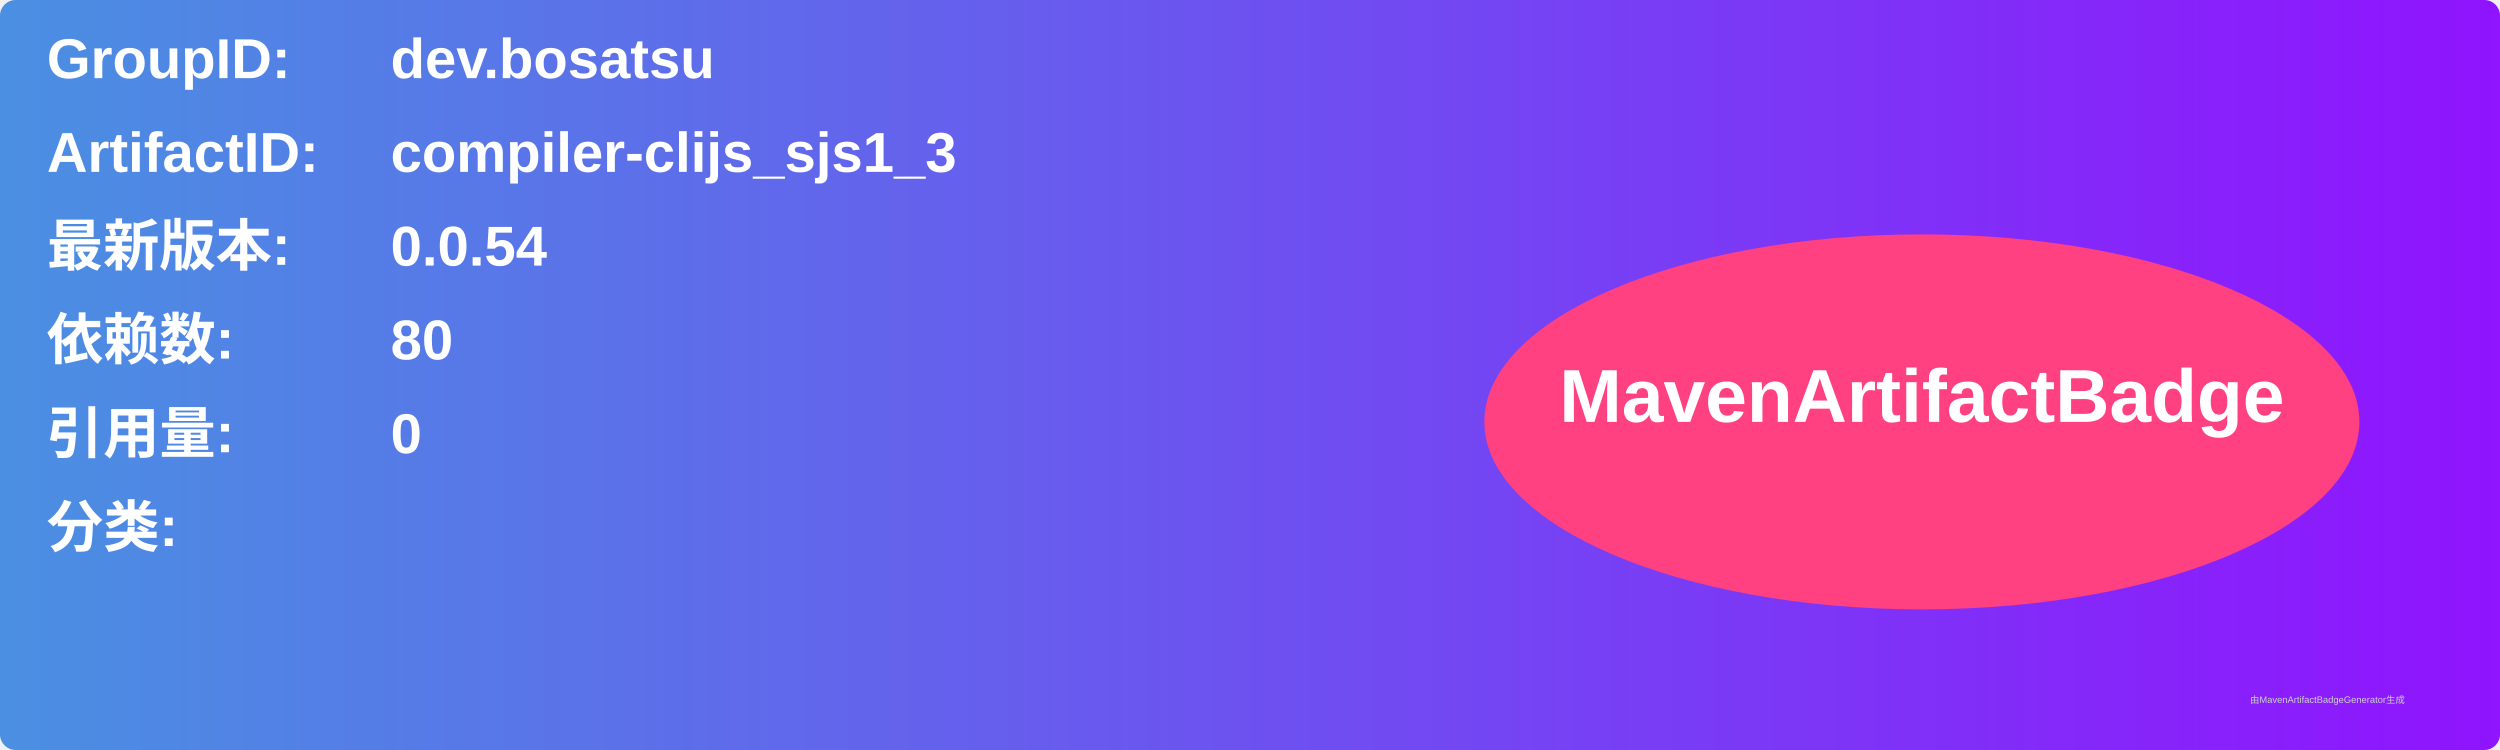
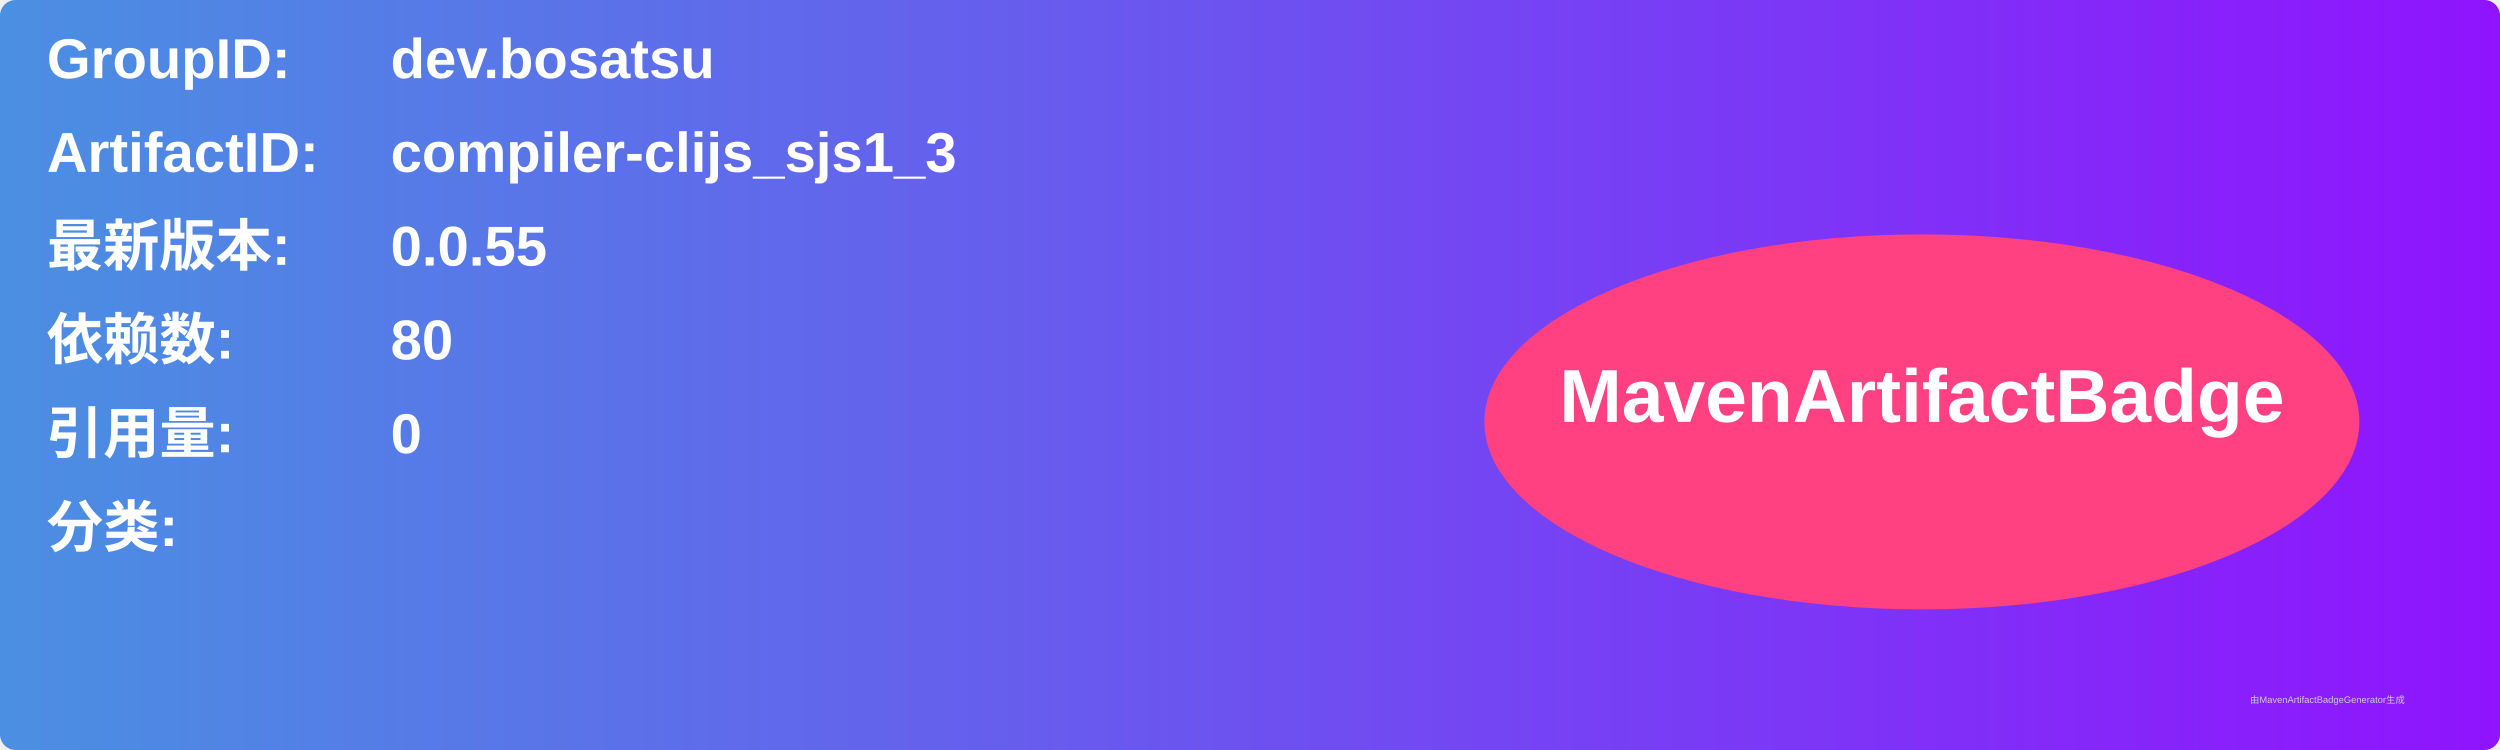
<svg xmlns="http://www.w3.org/2000/svg" width="800" height="240" viewBox="0 0 800 240">
  <linearGradient id="grad" x1="0%" y1="0%" x2="100%" y2="0%">
    <stop offset="0%" stop-color="#4a90e2" />
    <stop offset="100%" stop-color="#9013fe" />
  </linearGradient>
  <rect width="100%" height="100%" rx="5" ry="5" fill="url(#grad)" />
  <g transform="translate(15, 15)">
    <text x="0" y="10" font-family="Arial" font-size="18" fill="white" font-weight="bold" width="260">GroupID:</text>
    <text x="110" y="10" font-family="Arial" font-size="18" fill="white" font-weight="bold" width="460">dev.bosatsu</text>
    <text x="0" y="40" font-family="Arial" font-size="18" fill="white" font-weight="bold" width="260">ArtifactID:</text>
    <text x="110" y="40" font-family="Arial" font-size="18" fill="white" font-weight="bold" width="460">compiler-clijs_sjs1_3</text>
    <text x="0" y="70" font-family="Arial" font-size="18" fill="white" font-weight="bold">最新版本:</text>
    <text x="110" y="70" font-family="Arial" font-size="18" fill="white" font-weight="bold">
-       <tspan font-weight="bold">0.0.54</tspan>
+       <tspan font-weight="bold">0.0.55</tspan>
    </text>
    <text x="0" y="100" font-family="Arial" font-size="18" fill="white" font-weight="bold">依赖数: </text>
    <text x="110" y="100" font-family="Arial" font-size="18" fill="white">
      <tspan font-weight="bold">80</tspan>
    </text>
    <text x="0" y="130" font-family="Arial" font-size="18" fill="white" font-weight="bold">引用量: </text>
    <text x="110" y="130" font-family="Arial" font-size="18" fill="white">
      <tspan font-weight="bold">0</tspan>
    </text>
    <text x="0" y="160" font-family="Arial" font-size="18" fill="white" font-weight="bold">分类:</text>
    <text x="10" y="190" font-family="Arial" font-size="10" fill="white">
      <tspan font-weight="bold" />
    </text>
    <ellipse cx="600" cy="120" rx="140" ry="60" fill="#ff4081" />
    <text x="600" y="120" text-anchor="middle" font-family="Arial" font-size="24" fill="white" font-weight="bold">MavenArtifactBadge</text>
  </g>
  <text x="720" y="225" font-family="Arial" font-size="3" fill="#d0d0d0">由MavenArtifactBadgeGenerator生成</text>
</svg>
